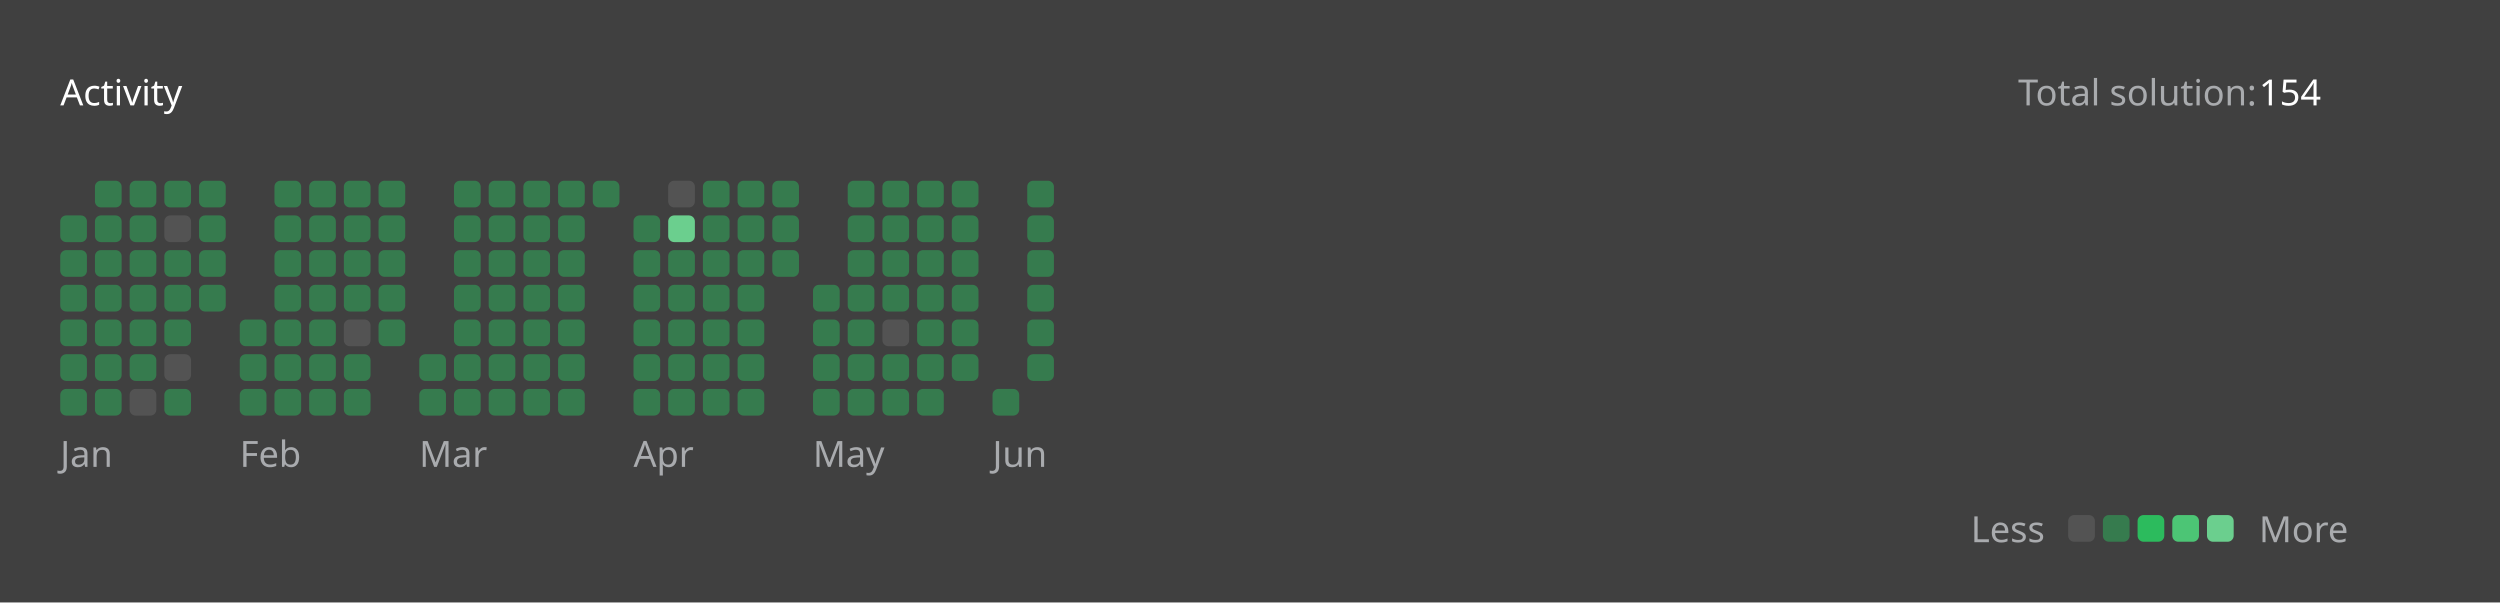
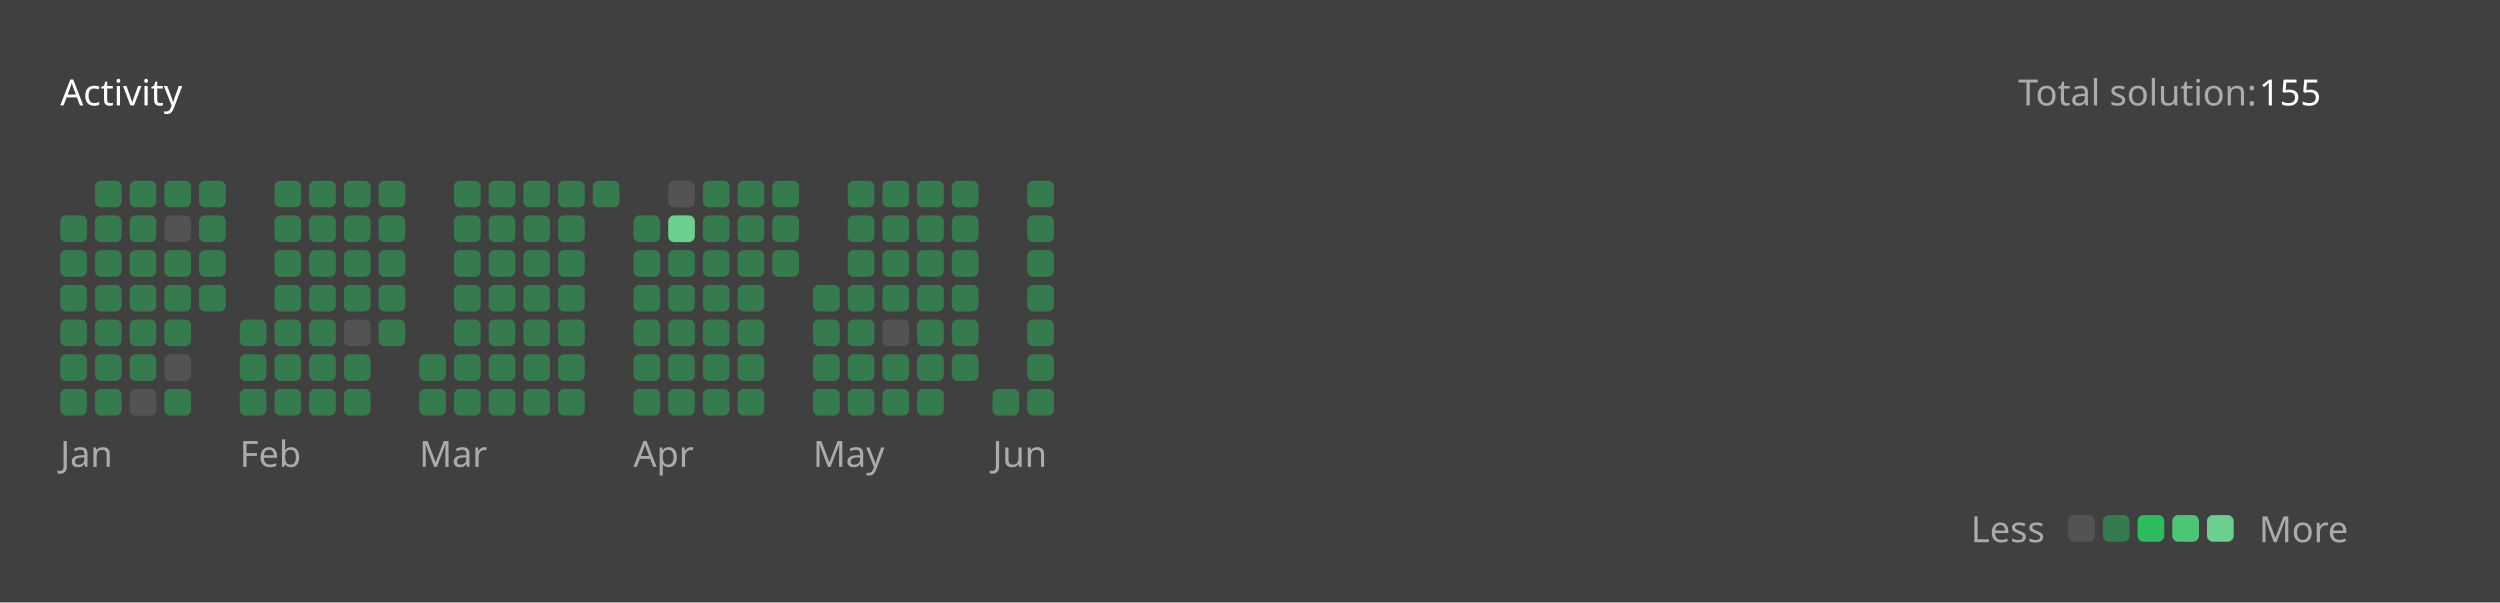
<svg xmlns="http://www.w3.org/2000/svg" version="1.1" height="200" width="830" viewBox="0 0 830 200">
  <style>*{font-family: "Segoe UI", Tahoma, Geneva, Verdana, sans-serif;}</style>
  <style>.title{font-weight: 500;font-size: 1rem;}</style>
  <style>.rotate-90{transform: rotate(-90deg);transform-origin: center;transform-box: fill-box;}</style>
  <style>.state{font-size: .75rem;}</style>
  <style>.light{color: #ffffff;fill: #ffffff;}</style>
  <style>.light-gray{color: #eff2f699;fill: #eff2f699;}</style>
  <style>.dark-gray{color: #ebebf54d;fill: #ebebf54d;}</style>
  <style>.gray{color: #747474;fill: #747474;}</style>
  <style>.orange{color: #ffa116;fill: #ffa116;}</style>
  <style>.background{color: #404040;fill: #404040;}</style>
  <style>.level-1-block{fill: #ffffff1a;}</style>
  <style>.level-2-block{fill: #2cb55d80;}</style>
  <style>.level-3-block{fill: #2cbb5dff;}</style>
  <style>.level-4-block{fill: #4cc575ff;}</style>
  <style>.level-5-block{fill: #6bcf8eff;}</style>
  <rect fill="#404040" x="0" y="0" width="830" height="200" rx="0.5rem" />
  <g text-anchor="start" text-decoration="1" class="title">
    <text x="20" y="35">
      <tspan class="light">Activity</tspan>
      <tspan class="orange" />
    </text>
  </g>
  <g class="state">
    <text x="670" y="35" class="light-gray"> Total solution: </text>
-     <text x="750" y="35" class="light"> 154 </text>
+     <text x="750" y="35" class="light"> 155 </text>
    <text x="678.88" y="180" class="light-gray" text-anchor="end">Less</text>
    <rect x="686.64" y="171" width="8.86" height="8.86" rx="2" ry="2" class="level-1-block" />
    <rect x="698.16" y="171" width="8.86" height="8.86" rx="2" ry="2" class="level-2-block" />
    <rect x="709.68" y="171" width="8.86" height="8.86" rx="2" ry="2" class="level-3-block" />
    <rect x="721.2" y="171" width="8.86" height="8.86" rx="2" ry="2" class="level-4-block" />
    <rect x="732.72" y="171" width="8.86" height="8.86" rx="2" ry="2" class="level-5-block" />
    <text x="750" y="180" class="light-gray">More</text>
  </g>
  <g x="20" y="60">
    <g x="20" y="60">
      <g x="20.0" y="60">
        <rect x="20.0" y="71.52" width="8.86" height="8.86" rx="2" ry="2" class="level-2-block" />
        <rect x="20.0" y="83.04" width="8.86" height="8.86" rx="2" ry="2" class="level-2-block" />
        <rect x="20.0" y="94.56" width="8.86" height="8.86" rx="2" ry="2" class="level-2-block" />
        <rect x="20.0" y="106.08" width="8.86" height="8.86" rx="2" ry="2" class="level-2-block" />
        <rect x="20.0" y="117.6" width="8.86" height="8.86" rx="2" ry="2" class="level-2-block" />
        <rect x="20.0" y="129.12" width="8.86" height="8.86" rx="2" ry="2" class="level-2-block" />
      </g>
      <g x="31.52" y="60">
        <rect x="31.52" y="60.0" width="8.86" height="8.86" rx="2" ry="2" class="level-2-block" />
        <rect x="31.52" y="71.52" width="8.86" height="8.86" rx="2" ry="2" class="level-2-block" />
        <rect x="31.52" y="83.04" width="8.86" height="8.86" rx="2" ry="2" class="level-2-block" />
        <rect x="31.52" y="94.56" width="8.86" height="8.86" rx="2" ry="2" class="level-2-block" />
        <rect x="31.52" y="106.08" width="8.86" height="8.86" rx="2" ry="2" class="level-2-block" />
        <rect x="31.52" y="117.6" width="8.86" height="8.86" rx="2" ry="2" class="level-2-block" />
        <rect x="31.52" y="129.12" width="8.86" height="8.86" rx="2" ry="2" class="level-2-block" />
      </g>
      <g x="43.04" y="60">
        <rect x="43.04" y="60.0" width="8.86" height="8.86" rx="2" ry="2" class="level-2-block" />
        <rect x="43.04" y="71.52" width="8.86" height="8.86" rx="2" ry="2" class="level-2-block" />
        <rect x="43.04" y="83.04" width="8.86" height="8.86" rx="2" ry="2" class="level-2-block" />
        <rect x="43.04" y="94.56" width="8.86" height="8.86" rx="2" ry="2" class="level-2-block" />
        <rect x="43.04" y="106.08" width="8.86" height="8.86" rx="2" ry="2" class="level-2-block" />
        <rect x="43.04" y="117.6" width="8.86" height="8.86" rx="2" ry="2" class="level-2-block" />
        <rect x="43.04" y="129.12" width="8.86" height="8.86" rx="2" ry="2" class="level-1-block" />
      </g>
      <g x="54.56" y="60">
        <rect x="54.56" y="60.0" width="8.86" height="8.86" rx="2" ry="2" class="level-2-block" />
        <rect x="54.56" y="71.52" width="8.86" height="8.86" rx="2" ry="2" class="level-1-block" />
        <rect x="54.56" y="83.04" width="8.86" height="8.86" rx="2" ry="2" class="level-2-block" />
        <rect x="54.56" y="94.56" width="8.86" height="8.86" rx="2" ry="2" class="level-2-block" />
        <rect x="54.56" y="106.08" width="8.86" height="8.86" rx="2" ry="2" class="level-2-block" />
        <rect x="54.56" y="117.6" width="8.86" height="8.86" rx="2" ry="2" class="level-1-block" />
        <rect x="54.56" y="129.12" width="8.86" height="8.86" rx="2" ry="2" class="level-2-block" />
      </g>
      <g x="66.08" y="60">
        <rect x="66.08" y="60.0" width="8.86" height="8.86" rx="2" ry="2" class="level-2-block" />
        <rect x="66.08" y="71.52" width="8.86" height="8.86" rx="2" ry="2" class="level-2-block" />
        <rect x="66.08" y="83.04" width="8.86" height="8.86" rx="2" ry="2" class="level-2-block" />
        <rect x="66.08" y="94.56" width="8.86" height="8.86" rx="2" ry="2" class="level-2-block" />
      </g>
      <text x="20.0" y="155" class="light-gray state">Jan</text>
    </g>
  </g>
  <g x="79.6" y="60">
    <g x="79.6" y="60">
      <g x="79.6" y="60">
        <rect x="79.6" y="106.08" width="8.86" height="8.86" rx="2" ry="2" class="level-2-block" />
        <rect x="79.6" y="117.6" width="8.86" height="8.86" rx="2" ry="2" class="level-2-block" />
        <rect x="79.6" y="129.12" width="8.86" height="8.86" rx="2" ry="2" class="level-2-block" />
      </g>
      <g x="91.12" y="60">
        <rect x="91.12" y="60.0" width="8.86" height="8.86" rx="2" ry="2" class="level-2-block" />
        <rect x="91.12" y="71.52" width="8.86" height="8.86" rx="2" ry="2" class="level-2-block" />
        <rect x="91.12" y="83.04" width="8.86" height="8.86" rx="2" ry="2" class="level-2-block" />
        <rect x="91.12" y="94.56" width="8.86" height="8.86" rx="2" ry="2" class="level-2-block" />
        <rect x="91.12" y="106.08" width="8.86" height="8.86" rx="2" ry="2" class="level-2-block" />
        <rect x="91.12" y="117.6" width="8.86" height="8.86" rx="2" ry="2" class="level-2-block" />
        <rect x="91.12" y="129.12" width="8.86" height="8.86" rx="2" ry="2" class="level-2-block" />
      </g>
      <g x="102.64" y="60">
        <rect x="102.64" y="60.0" width="8.86" height="8.86" rx="2" ry="2" class="level-2-block" />
        <rect x="102.64" y="71.52" width="8.86" height="8.86" rx="2" ry="2" class="level-2-block" />
        <rect x="102.64" y="83.04" width="8.86" height="8.86" rx="2" ry="2" class="level-2-block" />
        <rect x="102.64" y="94.56" width="8.86" height="8.86" rx="2" ry="2" class="level-2-block" />
        <rect x="102.64" y="106.08" width="8.86" height="8.86" rx="2" ry="2" class="level-2-block" />
        <rect x="102.64" y="117.6" width="8.86" height="8.86" rx="2" ry="2" class="level-2-block" />
        <rect x="102.64" y="129.12" width="8.86" height="8.86" rx="2" ry="2" class="level-2-block" />
      </g>
      <g x="114.16" y="60">
        <rect x="114.16" y="60.0" width="8.86" height="8.86" rx="2" ry="2" class="level-2-block" />
        <rect x="114.16" y="71.52" width="8.86" height="8.86" rx="2" ry="2" class="level-2-block" />
        <rect x="114.16" y="83.04" width="8.86" height="8.86" rx="2" ry="2" class="level-2-block" />
        <rect x="114.16" y="94.56" width="8.86" height="8.86" rx="2" ry="2" class="level-2-block" />
        <rect x="114.16" y="106.08" width="8.86" height="8.86" rx="2" ry="2" class="level-1-block" />
        <rect x="114.16" y="117.6" width="8.86" height="8.86" rx="2" ry="2" class="level-2-block" />
        <rect x="114.16" y="129.12" width="8.86" height="8.86" rx="2" ry="2" class="level-2-block" />
      </g>
      <g x="125.68" y="60">
        <rect x="125.68" y="60.0" width="8.86" height="8.86" rx="2" ry="2" class="level-2-block" />
        <rect x="125.68" y="71.52" width="8.86" height="8.86" rx="2" ry="2" class="level-2-block" />
        <rect x="125.68" y="83.04" width="8.86" height="8.86" rx="2" ry="2" class="level-2-block" />
        <rect x="125.68" y="94.56" width="8.86" height="8.86" rx="2" ry="2" class="level-2-block" />
        <rect x="125.68" y="106.08" width="8.86" height="8.86" rx="2" ry="2" class="level-2-block" />
      </g>
      <text x="79.6" y="155" class="light-gray state">Feb</text>
    </g>
  </g>
  <g x="139.2" y="60">
    <g x="139.2" y="60">
      <g x="139.2" y="60">
        <rect x="139.2" y="117.6" width="8.86" height="8.86" rx="2" ry="2" class="level-2-block" />
        <rect x="139.2" y="129.12" width="8.86" height="8.86" rx="2" ry="2" class="level-2-block" />
      </g>
      <g x="150.72" y="60">
        <rect x="150.72" y="60.0" width="8.86" height="8.86" rx="2" ry="2" class="level-2-block" />
        <rect x="150.72" y="71.52" width="8.86" height="8.86" rx="2" ry="2" class="level-2-block" />
        <rect x="150.72" y="83.04" width="8.86" height="8.86" rx="2" ry="2" class="level-2-block" />
        <rect x="150.72" y="94.56" width="8.86" height="8.86" rx="2" ry="2" class="level-2-block" />
        <rect x="150.72" y="106.08" width="8.86" height="8.86" rx="2" ry="2" class="level-2-block" />
        <rect x="150.72" y="117.6" width="8.86" height="8.86" rx="2" ry="2" class="level-2-block" />
        <rect x="150.72" y="129.12" width="8.86" height="8.86" rx="2" ry="2" class="level-2-block" />
      </g>
      <g x="162.24" y="60">
        <rect x="162.24" y="60.0" width="8.86" height="8.86" rx="2" ry="2" class="level-2-block" />
        <rect x="162.24" y="71.52" width="8.86" height="8.86" rx="2" ry="2" class="level-2-block" />
        <rect x="162.24" y="83.04" width="8.86" height="8.86" rx="2" ry="2" class="level-2-block" />
        <rect x="162.24" y="94.56" width="8.86" height="8.86" rx="2" ry="2" class="level-2-block" />
        <rect x="162.24" y="106.08" width="8.86" height="8.86" rx="2" ry="2" class="level-2-block" />
        <rect x="162.24" y="117.6" width="8.86" height="8.86" rx="2" ry="2" class="level-2-block" />
        <rect x="162.24" y="129.12" width="8.86" height="8.86" rx="2" ry="2" class="level-2-block" />
      </g>
      <g x="173.76" y="60">
        <rect x="173.76" y="60.0" width="8.86" height="8.86" rx="2" ry="2" class="level-2-block" />
        <rect x="173.76" y="71.52" width="8.86" height="8.86" rx="2" ry="2" class="level-2-block" />
        <rect x="173.76" y="83.04" width="8.86" height="8.86" rx="2" ry="2" class="level-2-block" />
        <rect x="173.76" y="94.56" width="8.86" height="8.86" rx="2" ry="2" class="level-2-block" />
        <rect x="173.76" y="106.08" width="8.86" height="8.86" rx="2" ry="2" class="level-2-block" />
        <rect x="173.76" y="117.6" width="8.86" height="8.86" rx="2" ry="2" class="level-2-block" />
        <rect x="173.76" y="129.12" width="8.86" height="8.86" rx="2" ry="2" class="level-2-block" />
      </g>
      <g x="185.28" y="60">
        <rect x="185.28" y="60.0" width="8.86" height="8.86" rx="2" ry="2" class="level-2-block" />
        <rect x="185.28" y="71.52" width="8.86" height="8.86" rx="2" ry="2" class="level-2-block" />
        <rect x="185.28" y="83.04" width="8.86" height="8.86" rx="2" ry="2" class="level-2-block" />
        <rect x="185.28" y="94.56" width="8.86" height="8.86" rx="2" ry="2" class="level-2-block" />
        <rect x="185.28" y="106.08" width="8.86" height="8.86" rx="2" ry="2" class="level-2-block" />
        <rect x="185.28" y="117.6" width="8.86" height="8.86" rx="2" ry="2" class="level-2-block" />
        <rect x="185.28" y="129.12" width="8.86" height="8.86" rx="2" ry="2" class="level-2-block" />
      </g>
      <g x="196.8" y="60">
        <rect x="196.8" y="60.0" width="8.86" height="8.86" rx="2" ry="2" class="level-2-block" />
      </g>
      <text x="139.2" y="155" class="light-gray state">Mar</text>
    </g>
  </g>
  <g x="210.32" y="60">
    <g x="210.32" y="60">
      <g x="210.32" y="60">
        <rect x="210.32" y="71.52" width="8.86" height="8.86" rx="2" ry="2" class="level-2-block" />
        <rect x="210.32" y="83.04" width="8.86" height="8.86" rx="2" ry="2" class="level-2-block" />
        <rect x="210.32" y="94.56" width="8.86" height="8.86" rx="2" ry="2" class="level-2-block" />
        <rect x="210.32" y="106.08" width="8.86" height="8.86" rx="2" ry="2" class="level-2-block" />
        <rect x="210.32" y="117.6" width="8.86" height="8.86" rx="2" ry="2" class="level-2-block" />
        <rect x="210.32" y="129.12" width="8.86" height="8.86" rx="2" ry="2" class="level-2-block" />
      </g>
      <g x="221.84" y="60">
        <rect x="221.84" y="60.0" width="8.86" height="8.86" rx="2" ry="2" class="level-1-block" />
        <rect x="221.84" y="71.52" width="8.86" height="8.86" rx="2" ry="2" class="level-5-block" />
        <rect x="221.84" y="83.04" width="8.86" height="8.86" rx="2" ry="2" class="level-2-block" />
        <rect x="221.84" y="94.56" width="8.86" height="8.86" rx="2" ry="2" class="level-2-block" />
        <rect x="221.84" y="106.08" width="8.86" height="8.86" rx="2" ry="2" class="level-2-block" />
        <rect x="221.84" y="117.6" width="8.86" height="8.86" rx="2" ry="2" class="level-2-block" />
        <rect x="221.84" y="129.12" width="8.86" height="8.86" rx="2" ry="2" class="level-2-block" />
      </g>
      <g x="233.36" y="60">
        <rect x="233.36" y="60.0" width="8.86" height="8.86" rx="2" ry="2" class="level-2-block" />
        <rect x="233.36" y="71.52" width="8.86" height="8.86" rx="2" ry="2" class="level-2-block" />
        <rect x="233.36" y="83.04" width="8.86" height="8.86" rx="2" ry="2" class="level-2-block" />
        <rect x="233.36" y="94.56" width="8.86" height="8.86" rx="2" ry="2" class="level-2-block" />
        <rect x="233.36" y="106.08" width="8.86" height="8.86" rx="2" ry="2" class="level-2-block" />
        <rect x="233.36" y="117.6" width="8.86" height="8.86" rx="2" ry="2" class="level-2-block" />
        <rect x="233.36" y="129.12" width="8.86" height="8.86" rx="2" ry="2" class="level-2-block" />
      </g>
      <g x="244.88" y="60">
        <rect x="244.88" y="60.0" width="8.86" height="8.86" rx="2" ry="2" class="level-2-block" />
        <rect x="244.88" y="71.52" width="8.86" height="8.86" rx="2" ry="2" class="level-2-block" />
        <rect x="244.88" y="83.04" width="8.86" height="8.86" rx="2" ry="2" class="level-2-block" />
        <rect x="244.88" y="94.56" width="8.86" height="8.86" rx="2" ry="2" class="level-2-block" />
        <rect x="244.88" y="106.08" width="8.86" height="8.86" rx="2" ry="2" class="level-2-block" />
        <rect x="244.88" y="117.6" width="8.86" height="8.86" rx="2" ry="2" class="level-2-block" />
        <rect x="244.88" y="129.12" width="8.86" height="8.86" rx="2" ry="2" class="level-2-block" />
      </g>
      <g x="256.4" y="60">
        <rect x="256.4" y="60.0" width="8.86" height="8.86" rx="2" ry="2" class="level-2-block" />
        <rect x="256.4" y="71.52" width="8.86" height="8.86" rx="2" ry="2" class="level-2-block" />
        <rect x="256.4" y="83.04" width="8.86" height="8.86" rx="2" ry="2" class="level-2-block" />
      </g>
      <text x="210.32" y="155" class="light-gray state">Apr</text>
    </g>
  </g>
  <g x="269.92" y="60">
    <g x="269.92" y="60">
      <g x="269.92" y="60">
        <rect x="269.92" y="94.56" width="8.86" height="8.86" rx="2" ry="2" class="level-2-block" />
        <rect x="269.92" y="106.08" width="8.86" height="8.86" rx="2" ry="2" class="level-2-block" />
        <rect x="269.92" y="117.6" width="8.86" height="8.86" rx="2" ry="2" class="level-2-block" />
        <rect x="269.92" y="129.12" width="8.86" height="8.86" rx="2" ry="2" class="level-2-block" />
      </g>
      <g x="281.44" y="60">
        <rect x="281.44" y="60.0" width="8.86" height="8.86" rx="2" ry="2" class="level-2-block" />
        <rect x="281.44" y="71.52" width="8.86" height="8.86" rx="2" ry="2" class="level-2-block" />
        <rect x="281.44" y="83.04" width="8.86" height="8.86" rx="2" ry="2" class="level-2-block" />
        <rect x="281.44" y="94.56" width="8.86" height="8.86" rx="2" ry="2" class="level-2-block" />
        <rect x="281.44" y="106.08" width="8.86" height="8.86" rx="2" ry="2" class="level-2-block" />
        <rect x="281.44" y="117.6" width="8.86" height="8.86" rx="2" ry="2" class="level-2-block" />
        <rect x="281.44" y="129.12" width="8.86" height="8.86" rx="2" ry="2" class="level-2-block" />
      </g>
      <g x="292.96" y="60">
        <rect x="292.96" y="60.0" width="8.86" height="8.86" rx="2" ry="2" class="level-2-block" />
        <rect x="292.96" y="71.52" width="8.86" height="8.86" rx="2" ry="2" class="level-2-block" />
        <rect x="292.96" y="83.04" width="8.86" height="8.86" rx="2" ry="2" class="level-2-block" />
        <rect x="292.96" y="94.56" width="8.86" height="8.86" rx="2" ry="2" class="level-2-block" />
        <rect x="292.96" y="106.08" width="8.86" height="8.86" rx="2" ry="2" class="level-1-block" />
        <rect x="292.96" y="117.6" width="8.86" height="8.86" rx="2" ry="2" class="level-2-block" />
        <rect x="292.96" y="129.12" width="8.86" height="8.86" rx="2" ry="2" class="level-2-block" />
      </g>
      <g x="304.48" y="60">
        <rect x="304.48" y="60.0" width="8.86" height="8.86" rx="2" ry="2" class="level-2-block" />
        <rect x="304.48" y="71.52" width="8.86" height="8.86" rx="2" ry="2" class="level-2-block" />
        <rect x="304.48" y="83.04" width="8.86" height="8.86" rx="2" ry="2" class="level-2-block" />
        <rect x="304.48" y="94.56" width="8.86" height="8.86" rx="2" ry="2" class="level-2-block" />
        <rect x="304.48" y="106.08" width="8.86" height="8.86" rx="2" ry="2" class="level-2-block" />
        <rect x="304.48" y="117.6" width="8.86" height="8.86" rx="2" ry="2" class="level-2-block" />
        <rect x="304.48" y="129.12" width="8.86" height="8.86" rx="2" ry="2" class="level-2-block" />
      </g>
      <g x="316" y="60">
        <rect x="316" y="60.0" width="8.86" height="8.86" rx="2" ry="2" class="level-2-block" />
        <rect x="316" y="71.52" width="8.86" height="8.86" rx="2" ry="2" class="level-2-block" />
        <rect x="316" y="83.04" width="8.86" height="8.86" rx="2" ry="2" class="level-2-block" />
        <rect x="316" y="94.56" width="8.86" height="8.86" rx="2" ry="2" class="level-2-block" />
        <rect x="316" y="106.08" width="8.86" height="8.86" rx="2" ry="2" class="level-2-block" />
        <rect x="316" y="117.6" width="8.86" height="8.86" rx="2" ry="2" class="level-2-block" />
      </g>
      <text x="269.92" y="155" class="light-gray state">May</text>
    </g>
  </g>
  <g x="329.52" y="60">
    <g x="329.52" y="60">
      <g x="329.52" y="60">
        <rect x="329.52" y="129.12" width="8.86" height="8.86" rx="2" ry="2" class="level-2-block" />
      </g>
      <g x="341.04" y="60">
        <rect x="341.04" y="60.0" width="8.86" height="8.86" rx="2" ry="2" class="level-2-block" />
        <rect x="341.04" y="71.52" width="8.86" height="8.86" rx="2" ry="2" class="level-2-block" />
        <rect x="341.04" y="83.04" width="8.86" height="8.86" rx="2" ry="2" class="level-2-block" />
        <rect x="341.04" y="94.56" width="8.86" height="8.86" rx="2" ry="2" class="level-2-block" />
        <rect x="341.04" y="106.08" width="8.86" height="8.86" rx="2" ry="2" class="level-2-block" />
        <rect x="341.04" y="117.6" width="8.86" height="8.86" rx="2" ry="2" class="level-2-block" />
+         <rect x="341.04" y="129.12" width="8.86" height="8.86" rx="2" ry="2" class="level-2-block" />
      </g>
      <text x="329.52" y="155" class="light-gray state">Jun</text>
    </g>
  </g>
</svg>
